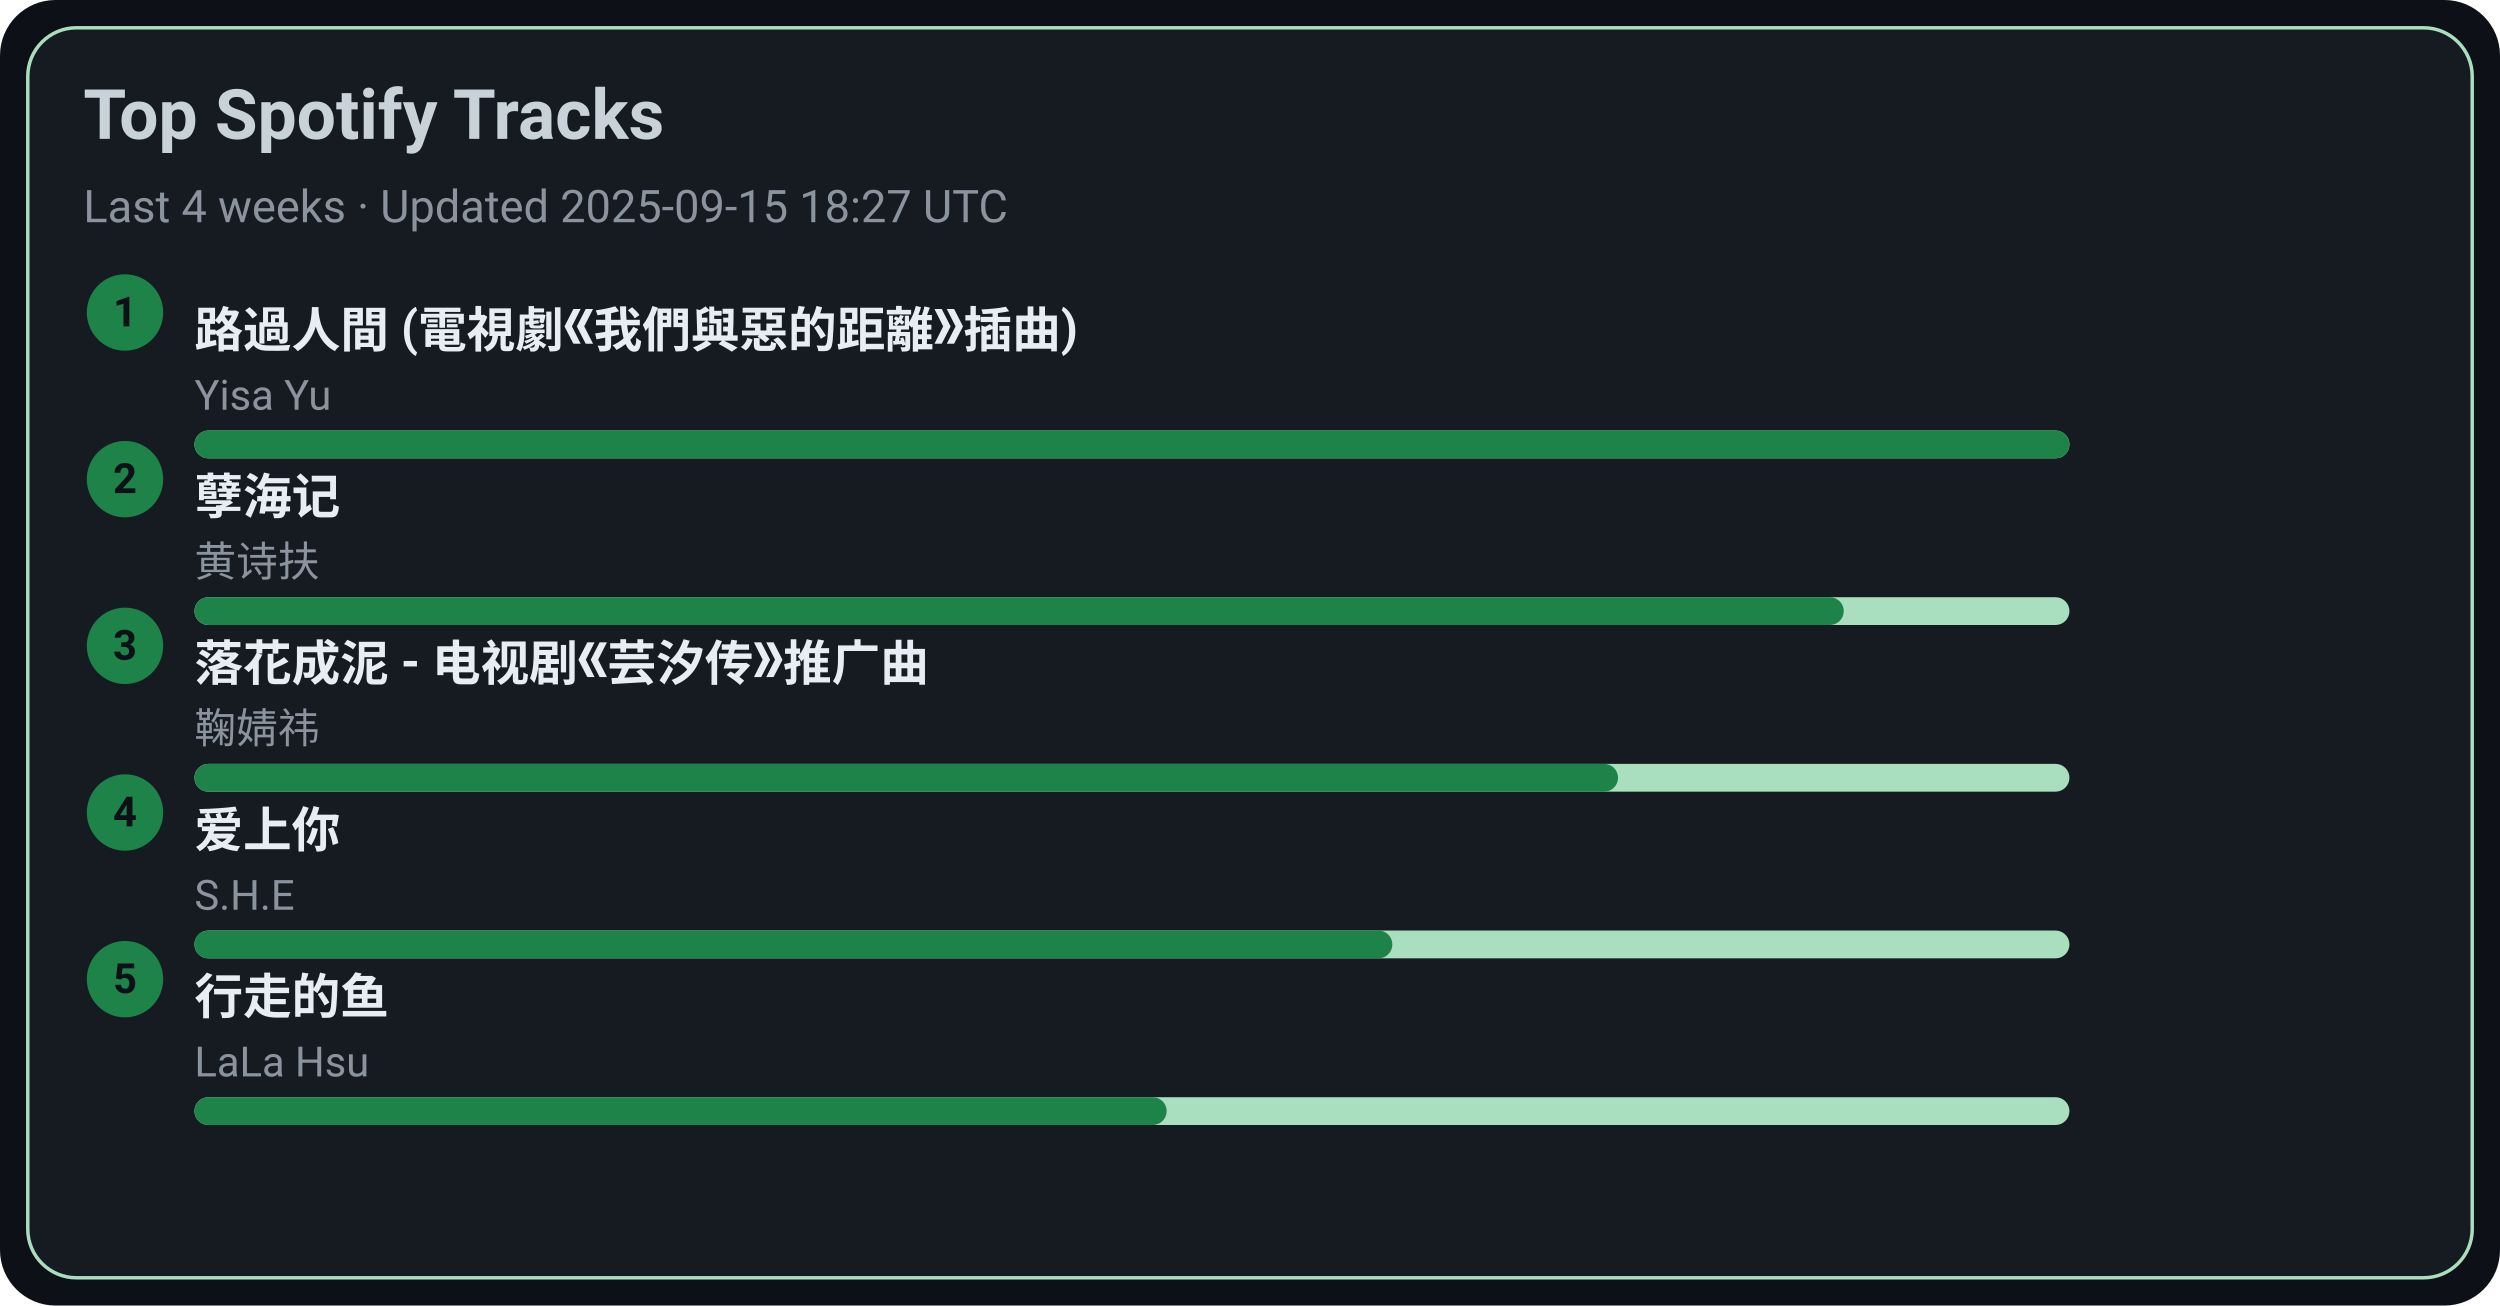
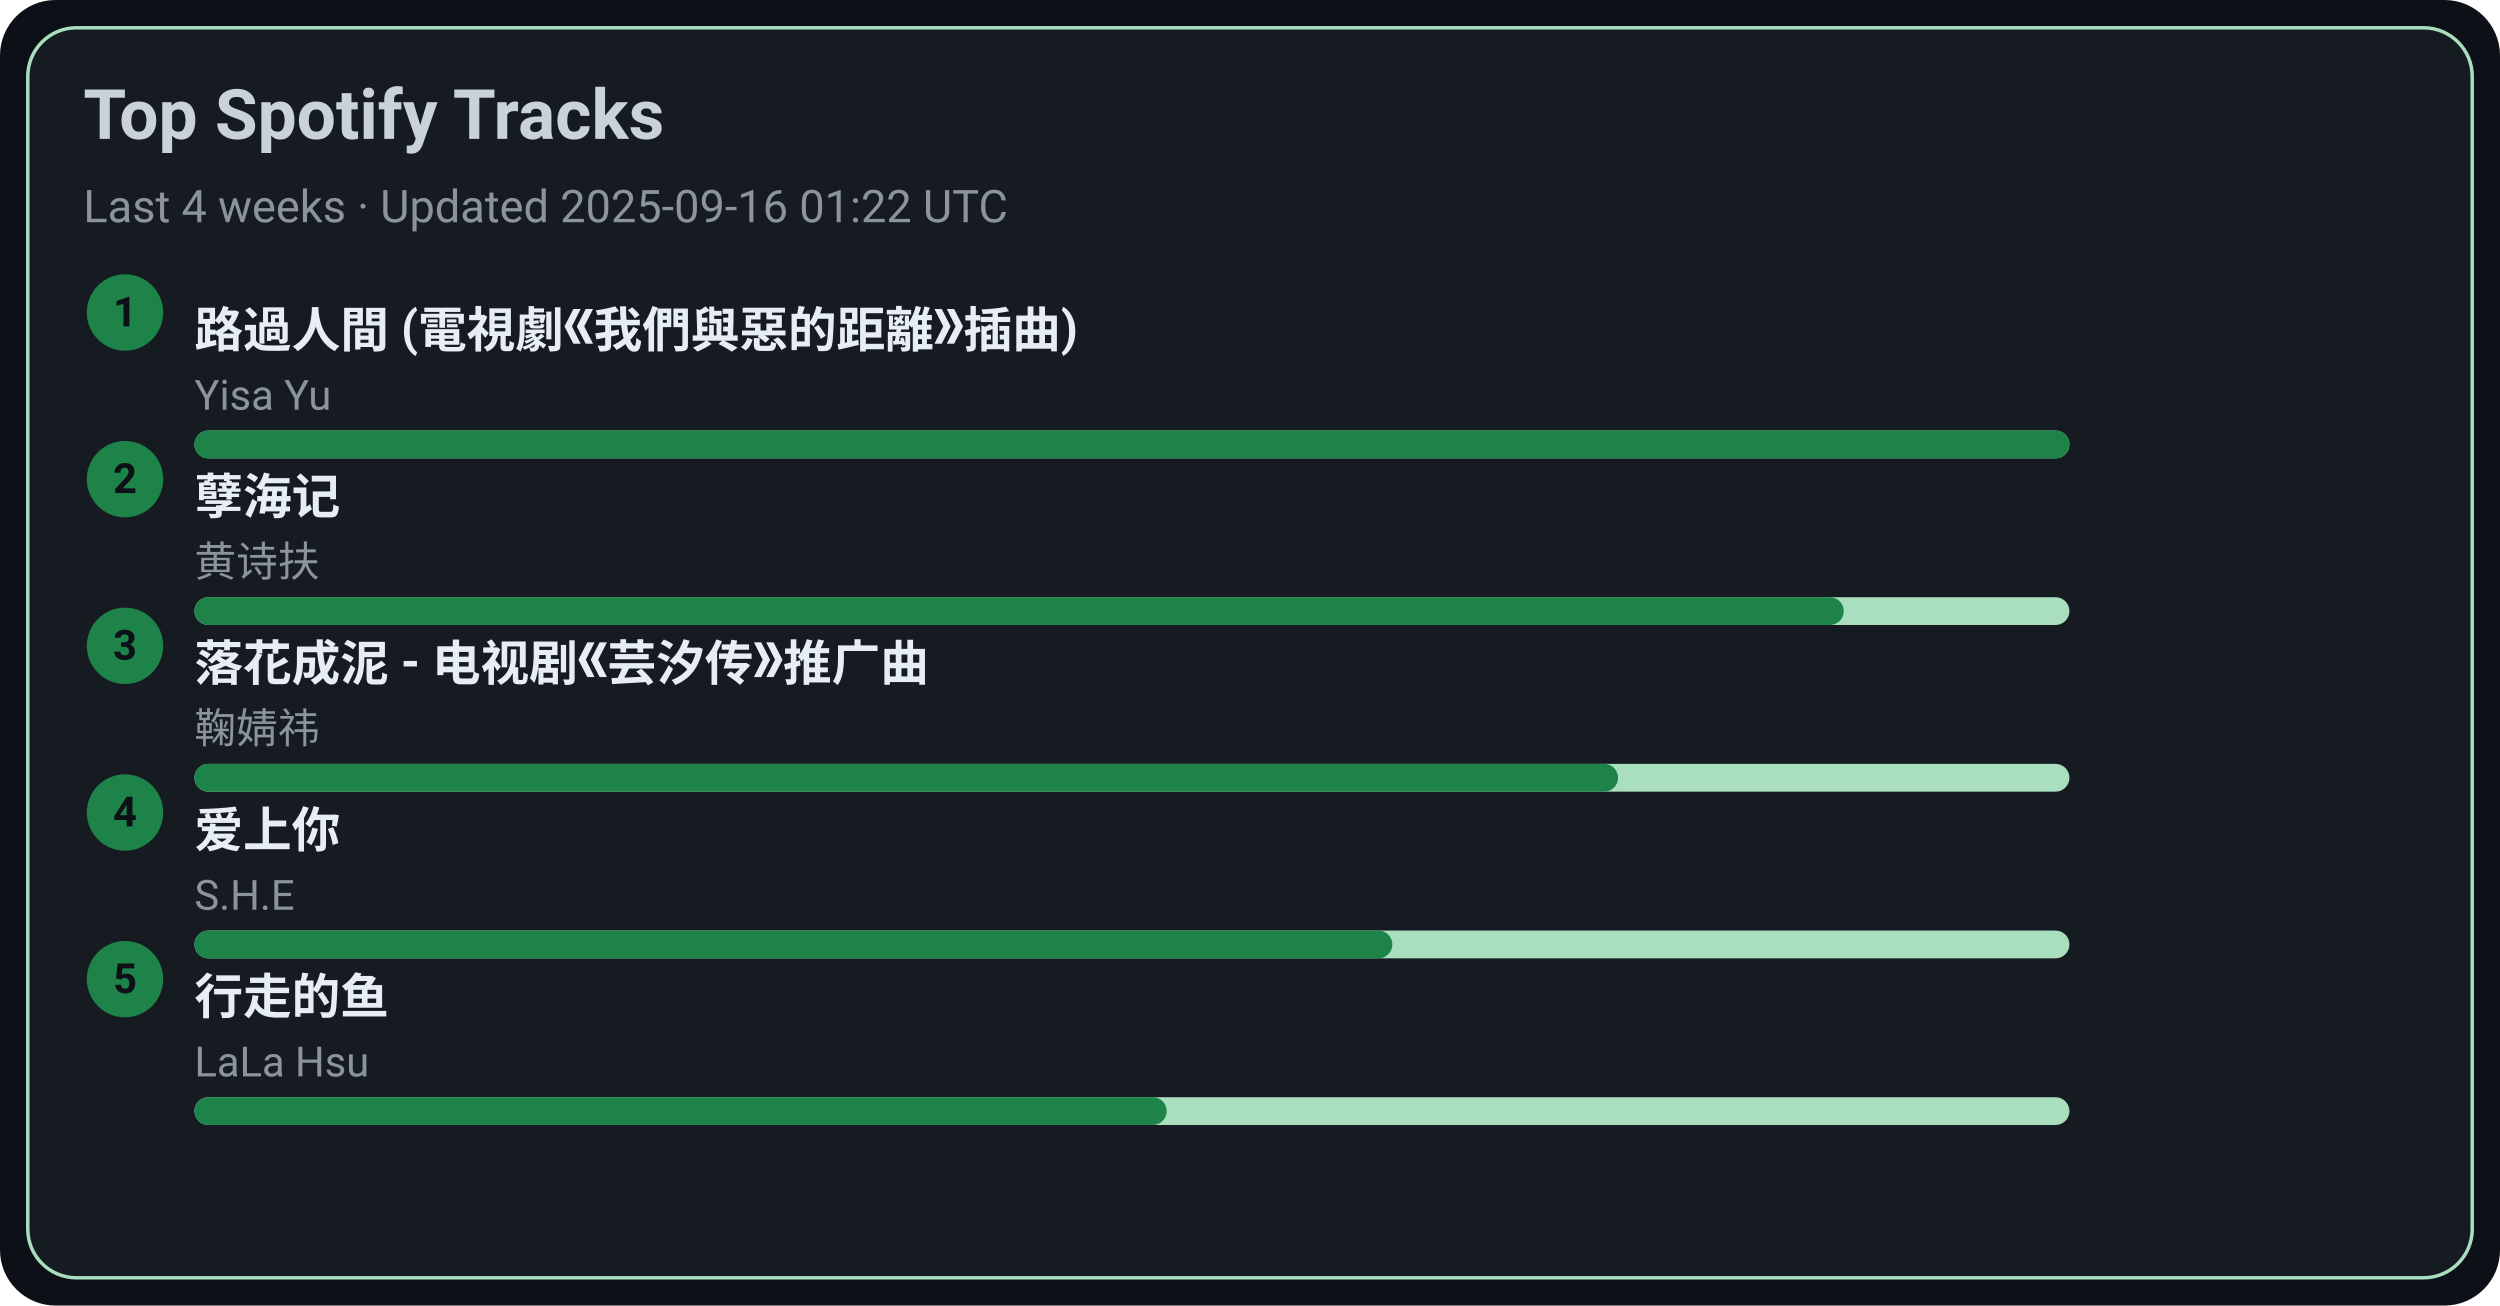
<svg xmlns="http://www.w3.org/2000/svg" width="720" height="376" viewBox="0 0 720 376">
  <style>text{font-family:-apple-system,BlinkMacSystemFont,Segoe UI,Roboto,Ubuntu,Helvetica Neue,Arial,Noto Sans,sans-serif}</style>
  <rect width="720" height="376" rx="16" fill="#0d1117" />
  <rect x="8" y="8" width="704" height="360" rx="14" fill="#161b22" stroke="#A9DFBF" />
  <text x="24" y="40" font-size="20" fill="#c9d1d9" font-weight="600">Top Spotify Tracks</text>
-   <text x="24" y="64" font-size="13" fill="#8b949e">Last 4 weeks · Updated 2025-09-15 18:27 UTC</text>
+   <text x="24" y="64" font-size="13" fill="#8b949e">Last 4 weeks · Updated 2025-09-16 01:22 UTC</text>
  <circle cx="36" cy="90" r="11" fill="#1D8348" />
  <text x="36" y="94" text-anchor="middle" font-size="12" fill="#0d1117" font-weight="700">1</text>
  <a href="https://open.spotify.com/track/1ZSleGniKMWNrWvK5cGALO" target="_blank" rel="noopener noreferrer">
    <text x="56" y="100" font-size="14" fill="#e6edf3" font-weight="600">路過人間 (電視劇《我們與惡的距離》插曲)</text>
  </a>
  <text x="56" y="118" font-size="12" fill="#8b949e">Yisa Yu</text>
  <rect x="56" y="124" width="540" height="8" rx="4" fill="#A9DFBF" />
  <rect x="56" y="124" width="540" height="8" rx="4" fill="#1D8348" />
  <circle cx="36" cy="138" r="11" fill="#1D8348" />
  <text x="36" y="142" text-anchor="middle" font-size="12" fill="#0d1117" font-weight="700">2</text>
  <a href="https://open.spotify.com/track/3eIovUMhirNN6btJbpzNqD" target="_blank" rel="noopener noreferrer">
    <text x="56" y="148" font-size="14" fill="#e6edf3" font-weight="600">孽海记</text>
  </a>
  <text x="56" y="166" font-size="12" fill="#8b949e">黄诗扶</text>
  <rect x="56" y="172" width="540" height="8" rx="4" fill="#A9DFBF" />
  <rect x="56" y="172" width="475" height="8" rx="4" fill="#1D8348" />
  <circle cx="36" cy="186" r="11" fill="#1D8348" />
  <text x="36" y="190" text-anchor="middle" font-size="12" fill="#0d1117" font-weight="700">3</text>
  <a href="https://open.spotify.com/track/3kOZsJz3crGIWWHeoCNa0O" target="_blank" rel="noopener noreferrer">
    <text x="56" y="196" font-size="14" fill="#e6edf3" font-weight="600">落花成泥 - 电视剧《芸汐传》推广曲</text>
  </a>
  <text x="56" y="214" font-size="12" fill="#8b949e">鞠婧祎</text>
  <rect x="56" y="220" width="540" height="8" rx="4" fill="#A9DFBF" />
  <rect x="56" y="220" width="410" height="8" rx="4" fill="#1D8348" />
  <circle cx="36" cy="234" r="11" fill="#1D8348" />
  <text x="36" y="238" text-anchor="middle" font-size="12" fill="#0d1117" font-weight="700">4</text>
  <a href="https://open.spotify.com/track/4hcNpo1rtbzyNswsM5byTf" target="_blank" rel="noopener noreferrer">
    <text x="56" y="244" font-size="14" fill="#e6edf3" font-weight="600">爱上你</text>
  </a>
  <text x="56" y="262" font-size="12" fill="#8b949e">S.H.E</text>
  <rect x="56" y="268" width="540" height="8" rx="4" fill="#A9DFBF" />
  <rect x="56" y="268" width="345" height="8" rx="4" fill="#1D8348" />
  <circle cx="36" cy="282" r="11" fill="#1D8348" />
  <text x="36" y="286" text-anchor="middle" font-size="12" fill="#0d1117" font-weight="700">5</text>
  <a href="https://open.spotify.com/track/5tGyQ1cWTaHBfZSHWr8AZb" target="_blank" rel="noopener noreferrer">
    <text x="56" y="292" font-size="14" fill="#e6edf3" font-weight="600">行走的鱼</text>
  </a>
  <text x="56" y="310" font-size="12" fill="#8b949e">LaLa Hsu</text>
  <rect x="56" y="316" width="540" height="8" rx="4" fill="#A9DFBF" />
  <rect x="56" y="316" width="280" height="8" rx="4" fill="#1D8348" />
</svg>
